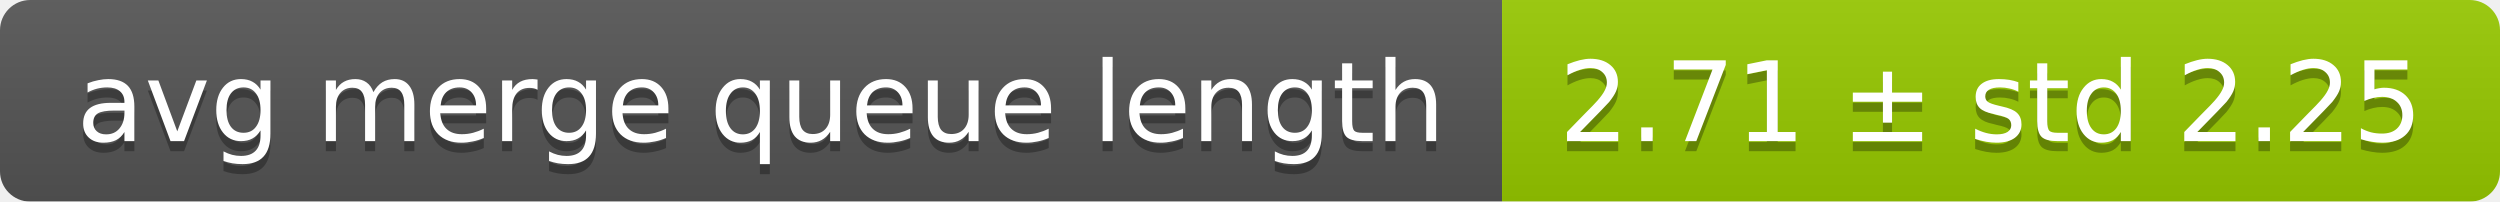
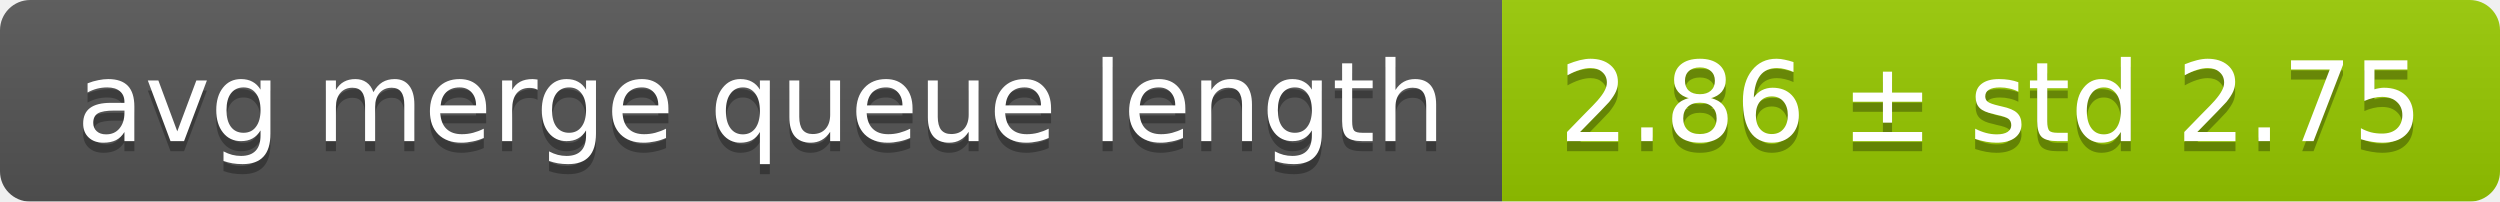
<svg xmlns="http://www.w3.org/2000/svg" width="248" height="20">
  <linearGradient id="smooth" x2="0" y2="100%">
    <stop offset="0" stop-color="#bbb" stop-opacity=".1" />
    <stop offset="1" stop-opacity=".1" />
  </linearGradient>
  <mask id="round">
    <rect width="248" height="20" rx="3" fill="#fff" />
  </mask>
  <g mask="url(#round)">
    <rect width="149" height="20" fill="#555" />
    <rect x="149" width="99" height="20" fill="#97ca00" />
    <rect width="248" height="20" fill="url(#smooth)" />
  </g>
  <g fill="#fff" text-anchor="middle" font-family="DejaVu Sans,Verdana,Geneva,sans-serif" font-size="11">
    <text x="75.5" y="15" fill="#010101" fill-opacity=".3">avg merge queue length</text>
    <text x="75.5" y="14">avg merge queue length</text>
-     <text x="197.5" y="15" fill="#010101" fill-opacity=".3">2.71 ± std 2.25</text>
-     <text x="197.5" y="14">2.71 ± std 2.25</text>
+     <text x="197.5" y="15" fill="#010101" fill-opacity=".3">2.86 ± std 2.75</text>
+     <text x="197.5" y="14">2.86 ± std 2.75</text>
  </g>
</svg>
